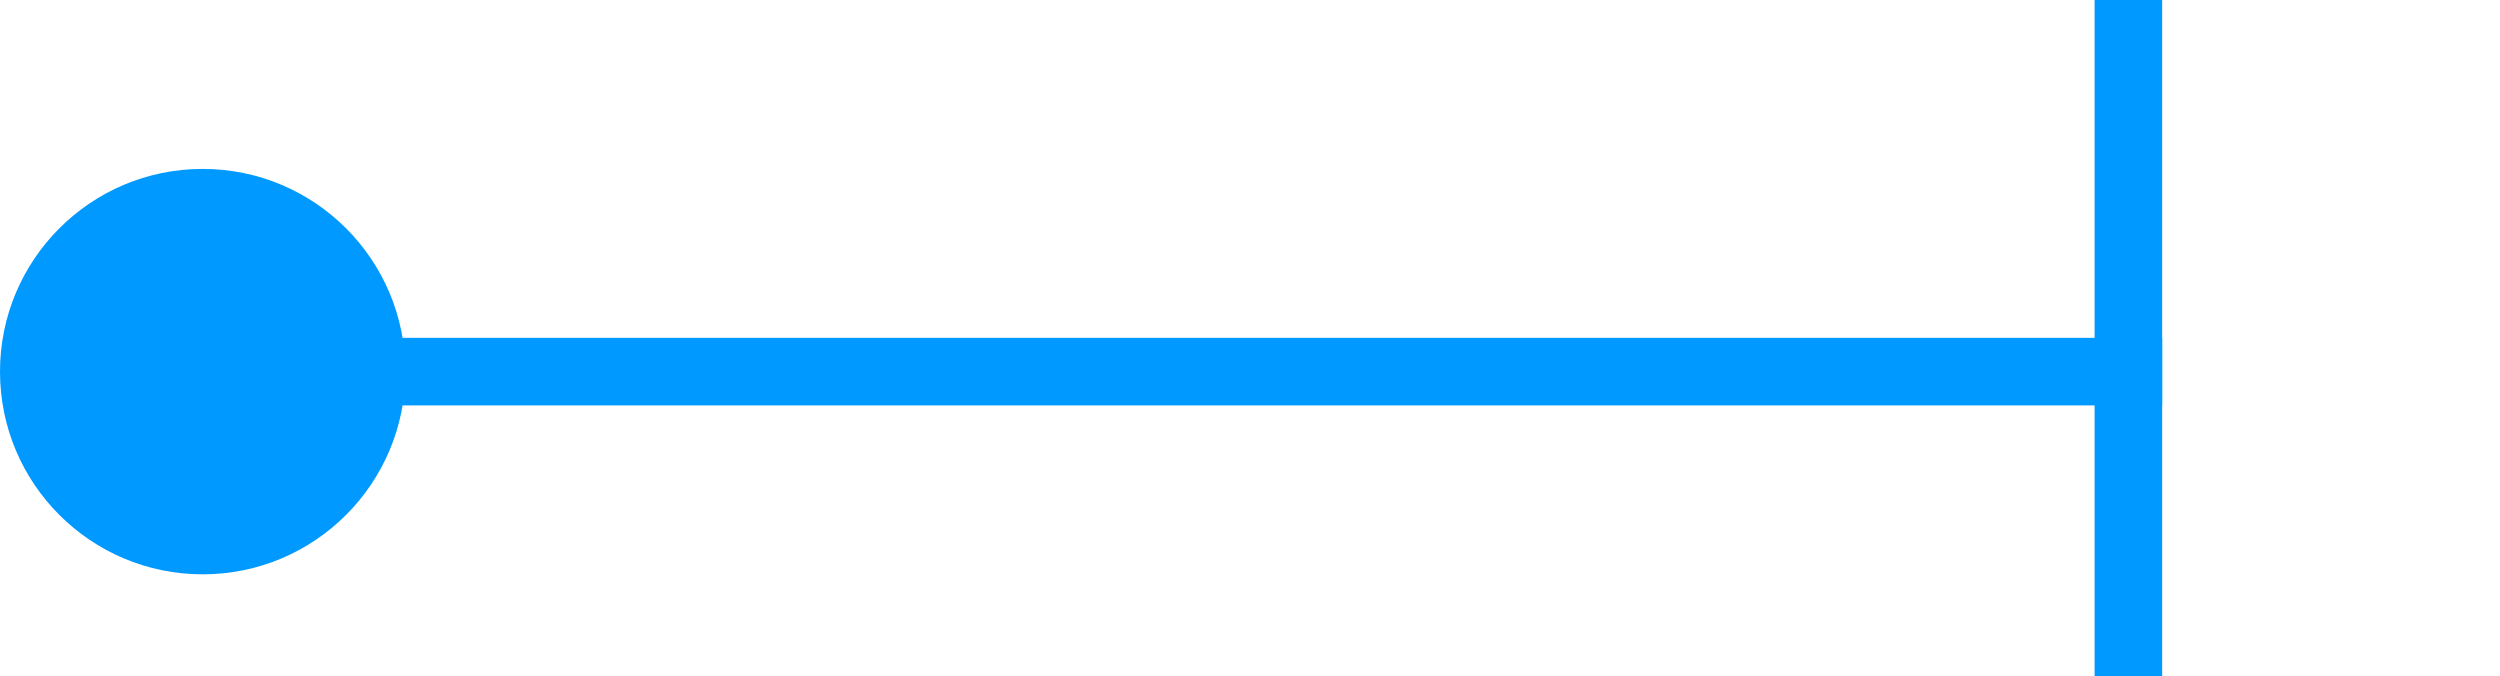
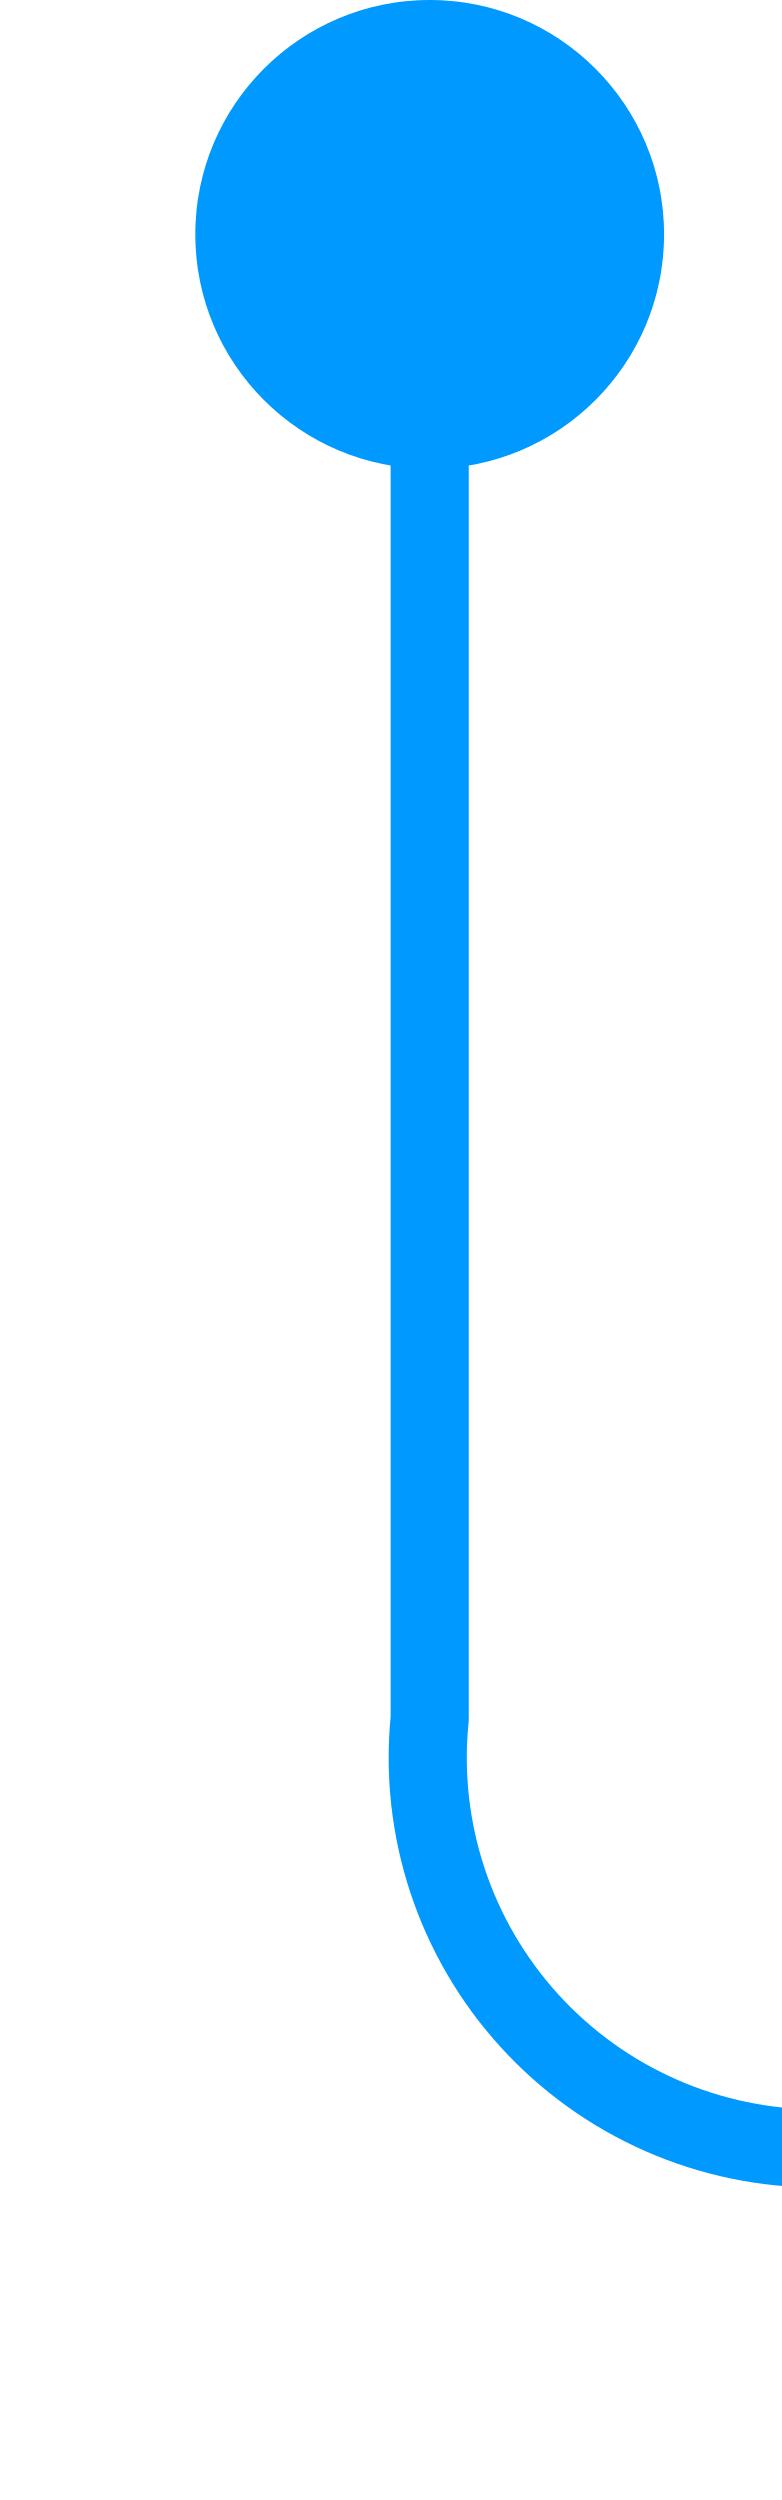
- <svg xmlns="http://www.w3.org/2000/svg" version="1.1" width="37px" height="10px" preserveAspectRatio="xMinYMid meet" viewBox="749 871  37 8">
-   <path d="M 750 875.5  L 781 875.5  " stroke-width="1" stroke="#0099ff" fill="none" />
-   <path d="M 752 872.5  A 3 3 0 0 0 749 875.5 A 3 3 0 0 0 752 878.5 A 3 3 0 0 0 755 875.5 A 3 3 0 0 0 752 872.5 Z M 780 870  L 780 881  L 781 881  L 781 870  L 780 870  Z " fill-rule="nonzero" fill="#0099ff" stroke="none" />
+ <svg xmlns="http://www.w3.org/2000/svg" version="1.1" width="10px" height="32px" preserveAspectRatio="xMidYMin meet" viewBox="804 753  8 32">
+   <path d="M 808.5 754  L 808.5 775  A 5 5 0 0 0 813.5 780.5 L 865 780.5  A 5 5 0 0 0 870.5 775.5 L 870.5 761  A 5 5 0 0 0 865.5 756.5 L 860 756.5  " stroke-width="1" stroke="#0099ff" fill="none" />
+   <path d="M 808.5 753  A 3 3 0 0 0 805.5 756 A 3 3 0 0 0 808.5 759 A 3 3 0 0 0 811.5 756 A 3 3 0 0 0 808.5 753 Z M 861 762  L 861 751  L 860 751  L 860 762  L 861 762  Z " fill-rule="nonzero" fill="#0099ff" stroke="none" />
</svg>
